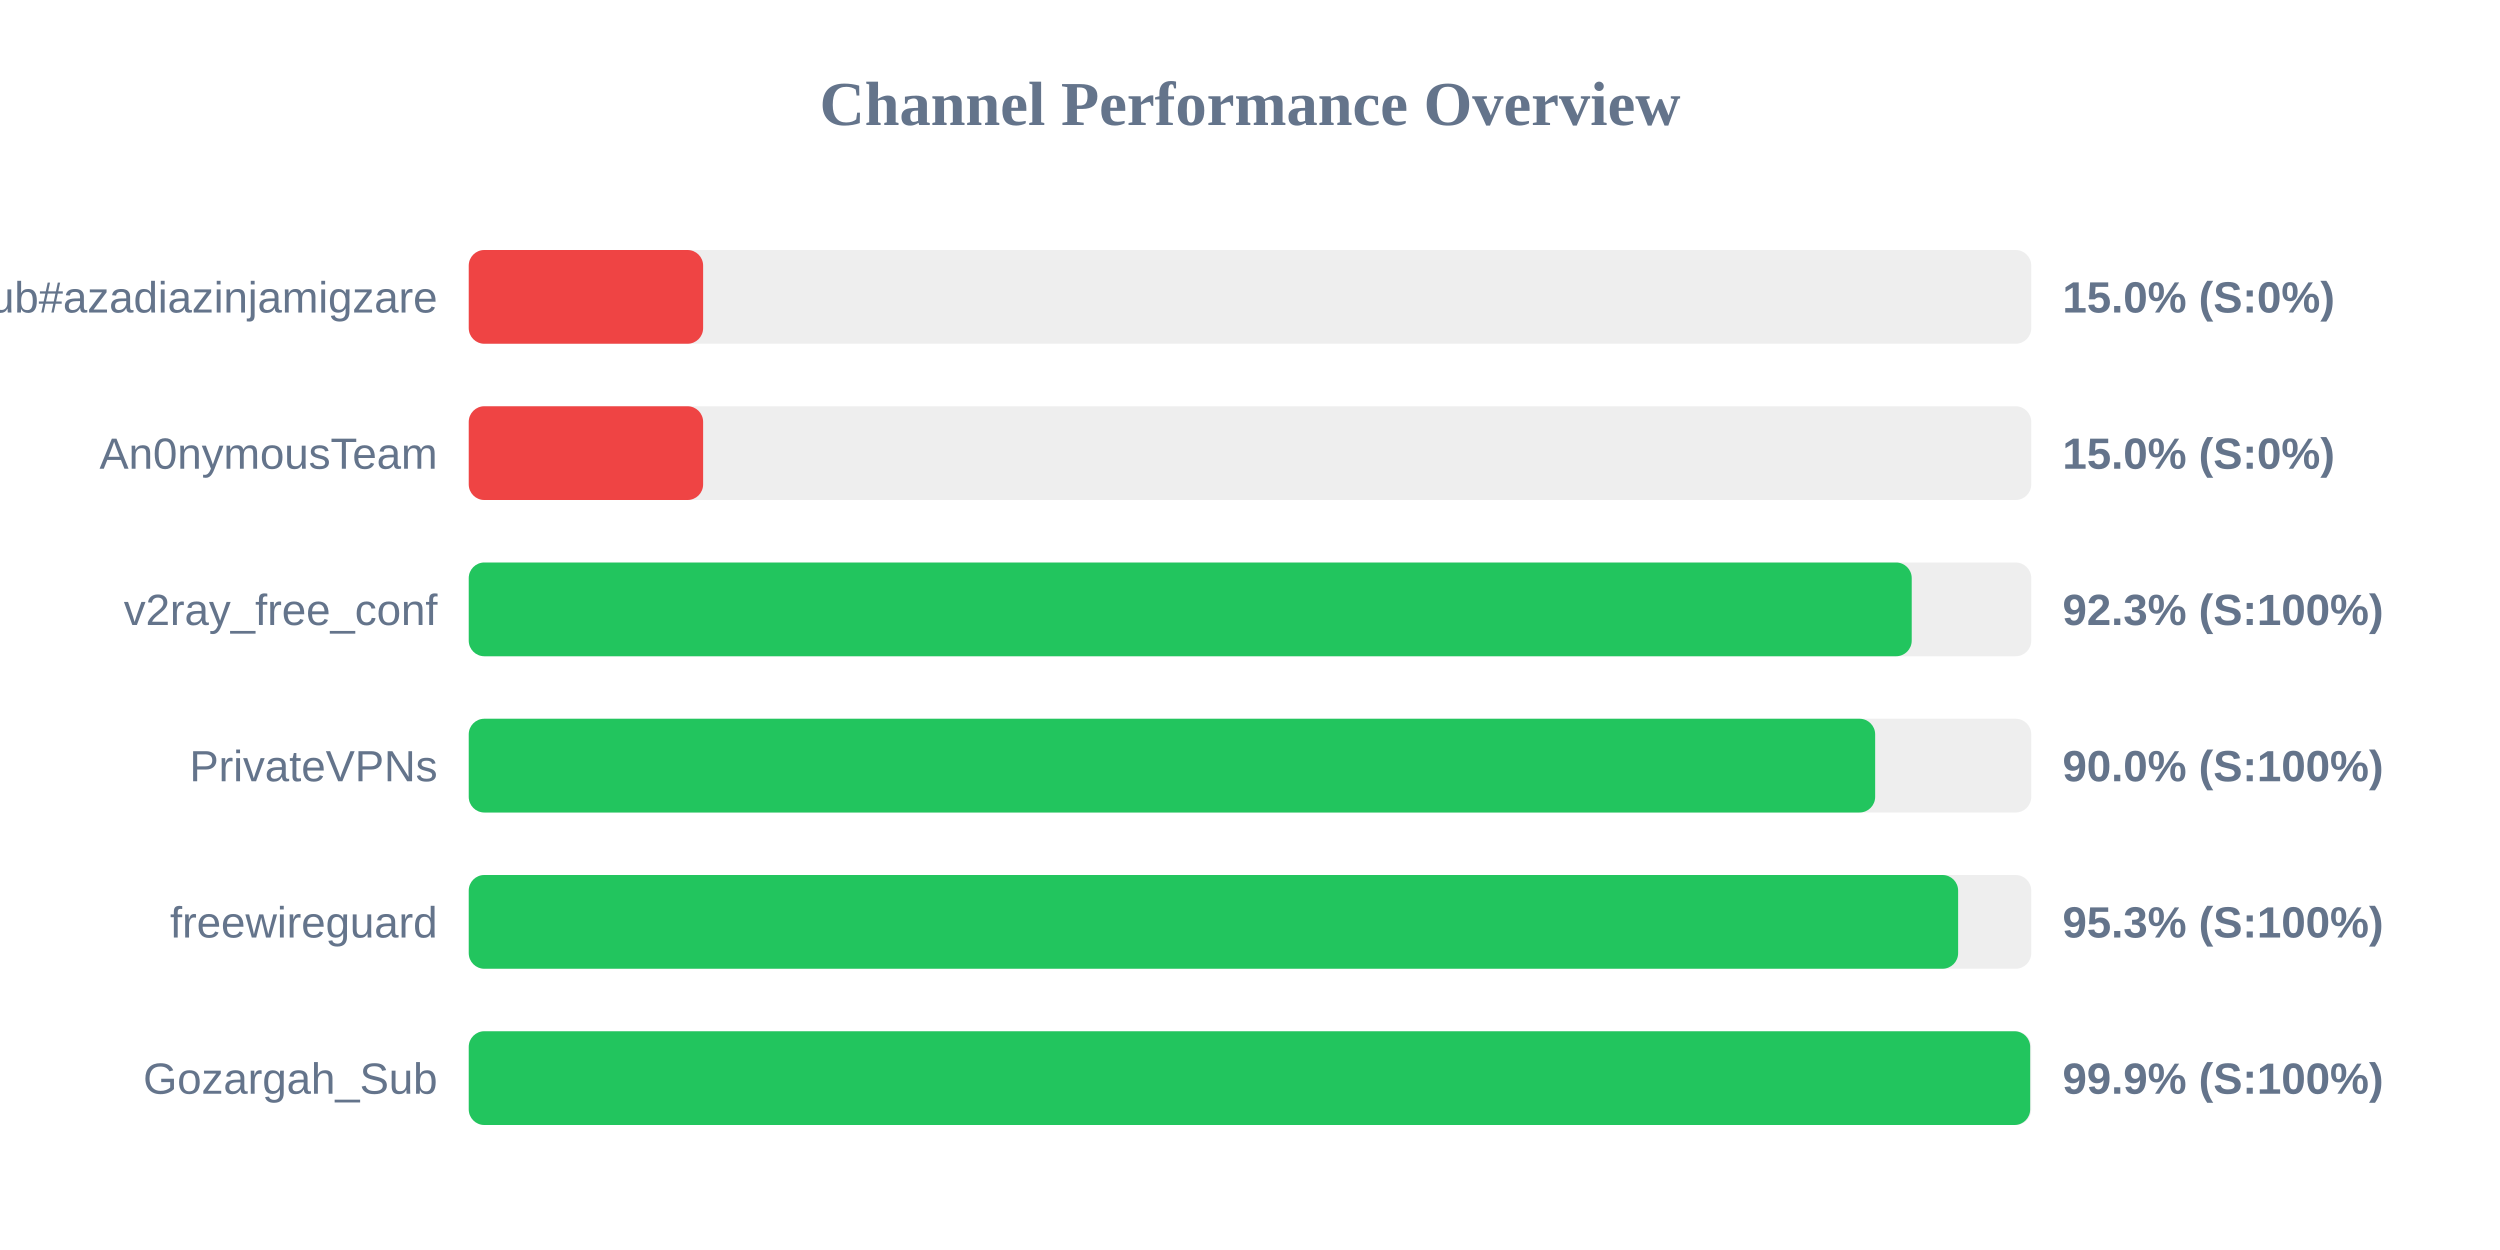
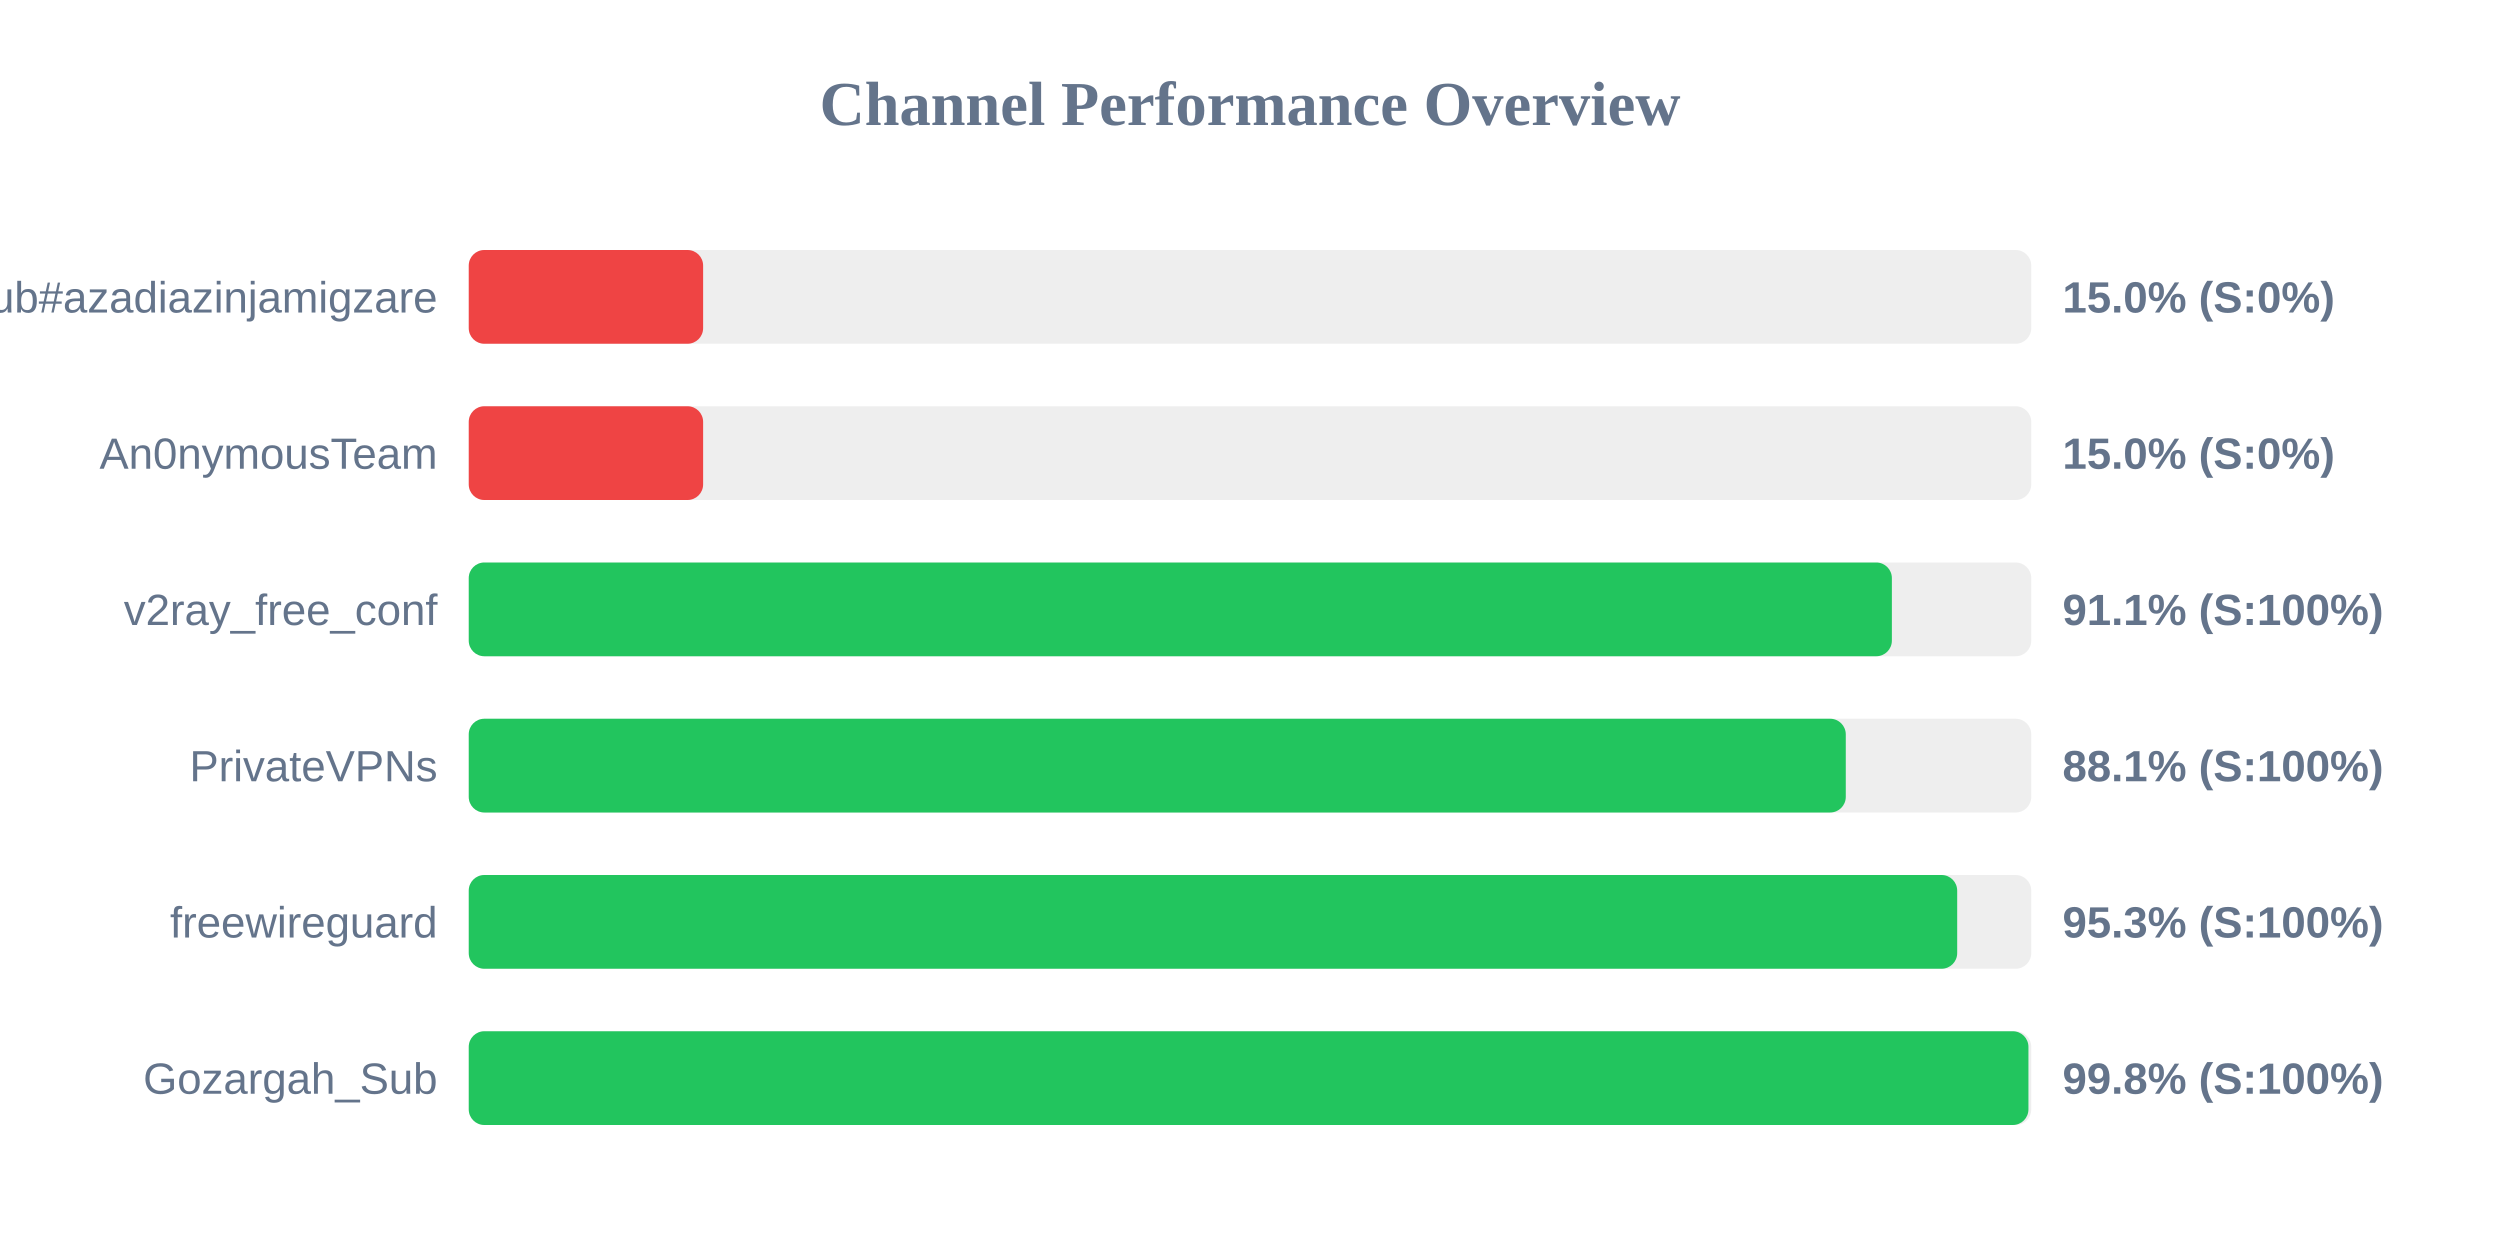
<svg xmlns="http://www.w3.org/2000/svg" width="800" height="400" version="1.1">
  <style>
        .row { font: 14px Arial; fill: #64748b; }
        .score { font: bold 14px Arial; fill: #64748b; }
    </style>
  <text x="400" y="40" text-anchor="middle" font-size="20px" font-weight="bold" fill="#64748b">Channel Performance Overview</text>
  <rect x="150" y="80" width="500" height="30" fill="#eee" rx="5" />
  <rect x="150" y="80" width="75.0" height="30" fill="#ef4444" rx="5" />
  <text x="140" y="100" text-anchor="end" class="row">Sub#azadiazinjamigzare</text>
  <text x="660" y="100" text-anchor="start" class="score">15.0% (S:0%)</text>
  <rect x="150" y="130" width="500" height="30" fill="#eee" rx="5" />
  <rect x="150" y="130" width="75.0" height="30" fill="#ef4444" rx="5" />
  <text x="140" y="150" text-anchor="end" class="row">An0nymousTeam</text>
  <text x="660" y="150" text-anchor="start" class="score">15.0% (S:0%)</text>
  <rect x="150" y="180" width="500" height="30" fill="#eee" rx="5" />
-   <rect x="150" y="180" width="461.75" height="30" fill="#22c55e" rx="5" />
+   <rect x="150" y="180" width="455.4" height="30" fill="#22c55e" rx="5" />
  <text x="140" y="200" text-anchor="end" class="row">v2ray_free_conf</text>
-   <text x="660" y="200" text-anchor="start" class="score">92.3% (S:100%)</text>
+   <text x="660" y="200" text-anchor="start" class="score">91.1% (S:100%)</text>
  <rect x="150" y="230" width="500" height="30" fill="#eee" rx="5" />
-   <rect x="150" y="230" width="450.05" height="30" fill="#22c55e" rx="5" />
+   <rect x="150" y="230" width="440.65" height="30" fill="#22c55e" rx="5" />
  <text x="140" y="250" text-anchor="end" class="row">PrivateVPNs</text>
-   <text x="660" y="250" text-anchor="start" class="score">90.0% (S:100%)</text>
+   <text x="660" y="250" text-anchor="start" class="score">88.1% (S:100%)</text>
  <rect x="150" y="280" width="500" height="30" fill="#eee" rx="5" />
-   <rect x="150" y="280" width="476.6" height="30" fill="#22c55e" rx="5" />
+   <rect x="150" y="280" width="476.3" height="30" fill="#22c55e" rx="5" />
  <text x="140" y="300" text-anchor="end" class="row">freewireguard</text>
  <text x="660" y="300" text-anchor="start" class="score">95.3% (S:100%)</text>
  <rect x="150" y="330" width="500" height="30" fill="#eee" rx="5" />
-   <rect x="150" y="330" width="499.65" height="30" fill="#22c55e" rx="5" />
+   <rect x="150" y="330" width="499.1" height="30" fill="#22c55e" rx="5" />
  <text x="140" y="350" text-anchor="end" class="row">Gozargah_Sub</text>
-   <text x="660" y="350" text-anchor="start" class="score">99.9% (S:100%)</text>
+   <text x="660" y="350" text-anchor="start" class="score">99.8% (S:100%)</text>
</svg>
